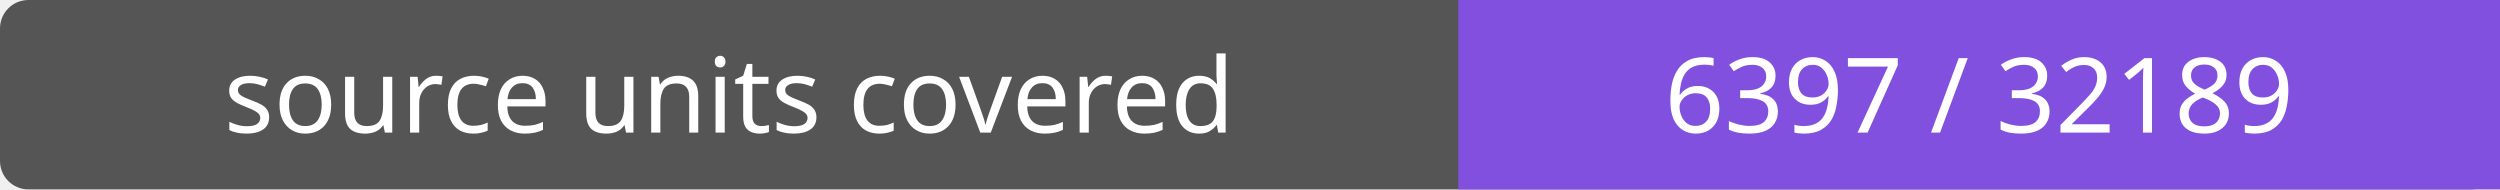
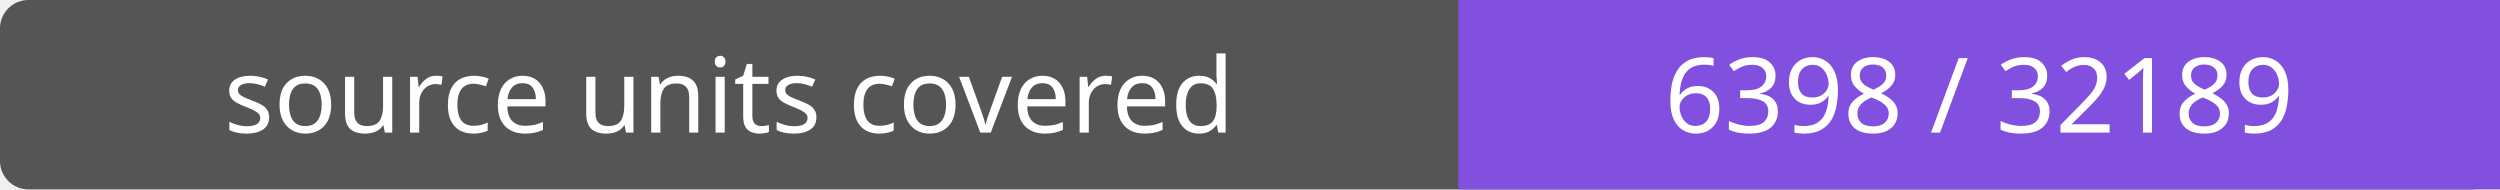
- <svg xmlns="http://www.w3.org/2000/svg" width="264" height="20" role="img" aria-label="source units covered: 6397 / 32189">
+ <svg xmlns="http://www.w3.org/2000/svg" width="264" height="20" role="img" aria-label="source units covered: 6398 / 32189">
  <rect width="264" height="20" rx="3" fill="#555" />
  <path fill="#8250df" d="M154 0h110v20H154z" />
  <g fill="#fff" text-anchor="middle" font-family="Verdana,sans-serif" font-size="11">
    <text x="77.0" y="14">source units covered</text>
-     <text x="209.0" y="14">6397 / 32189</text>
+     <text x="209.0" y="14">6398 / 32189</text>
  </g>
</svg>
